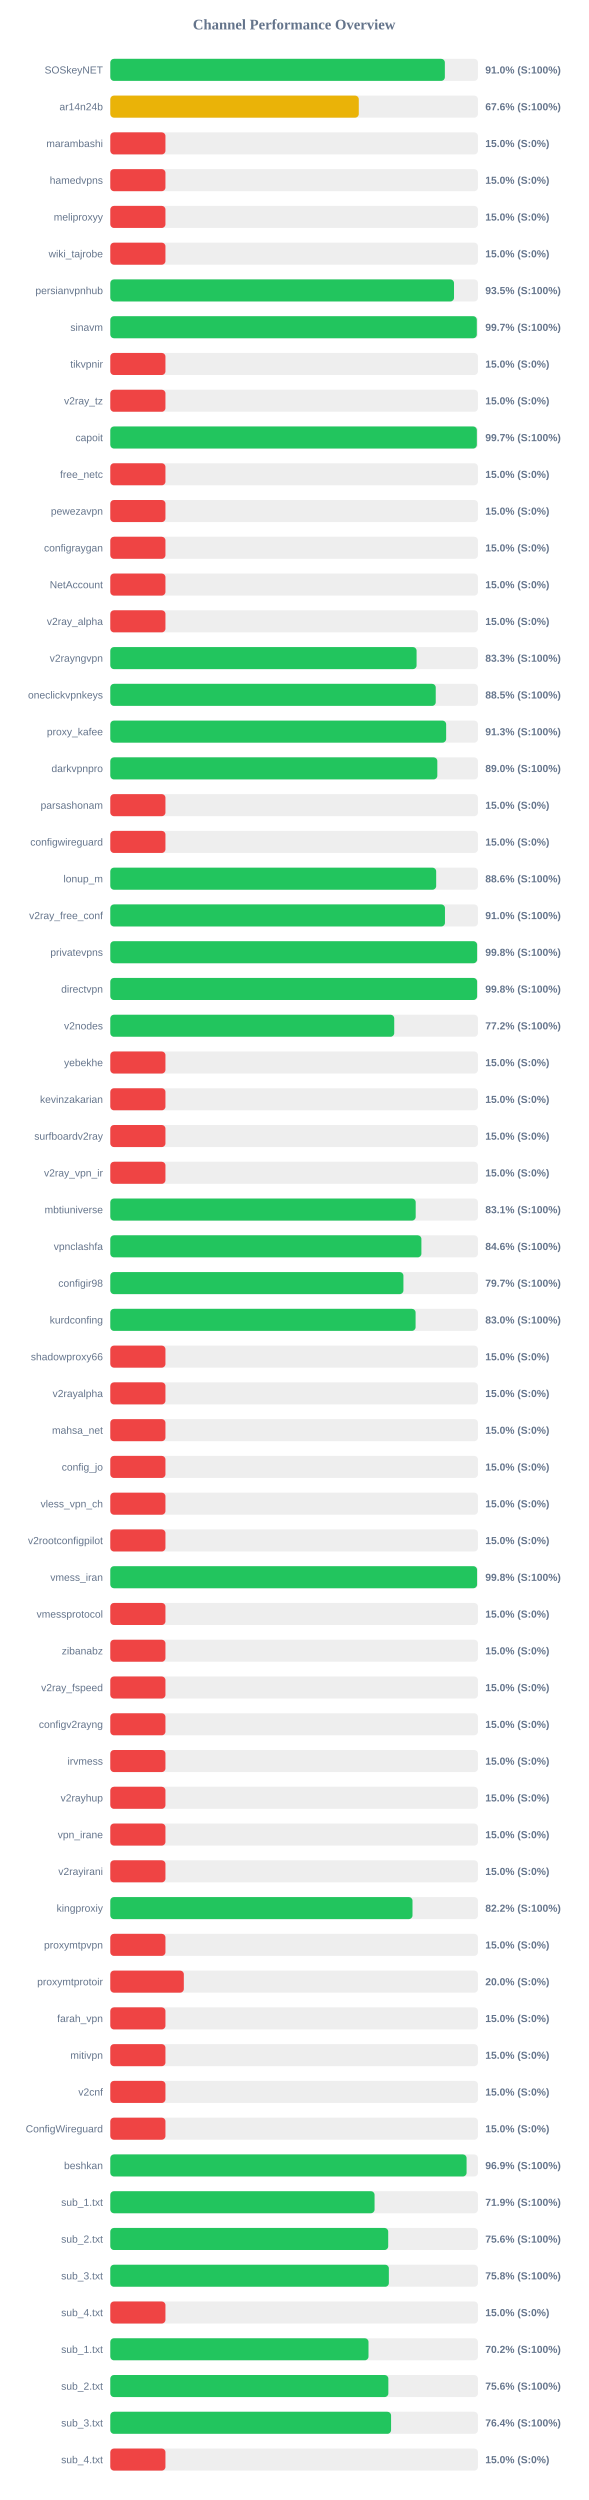
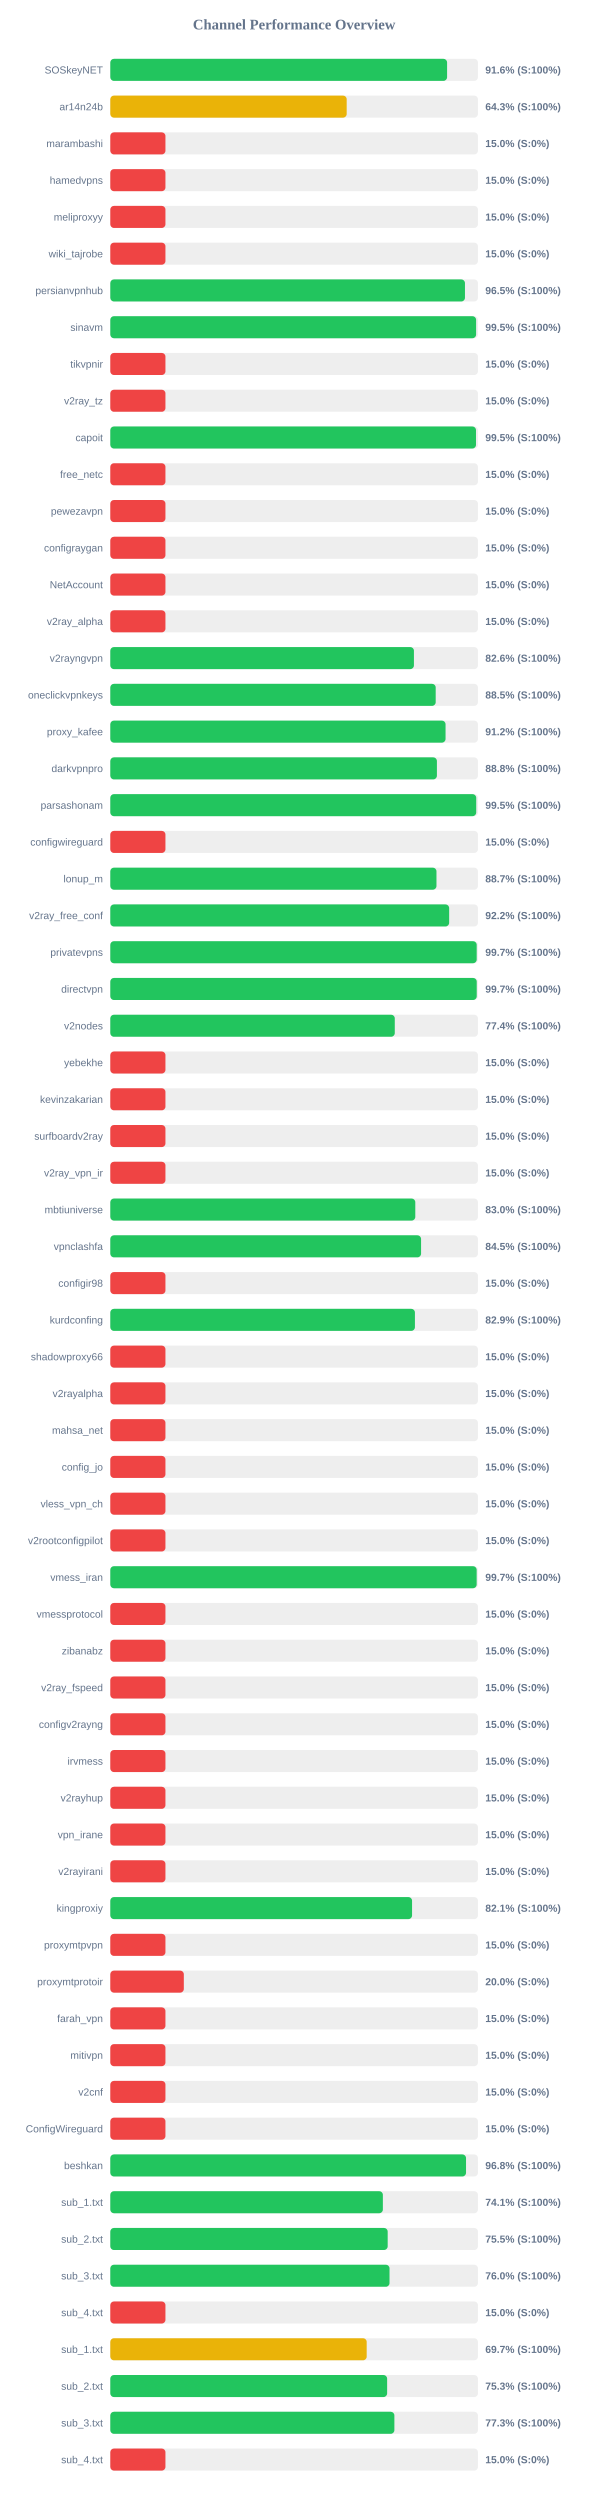
<svg xmlns="http://www.w3.org/2000/svg" width="800" height="3400" version="1.1">
  <style>
        .row { font: 14px Arial; fill: #64748b; }
        .score { font: bold 14px Arial; fill: #64748b; }
    </style>
  <text x="400" y="40" text-anchor="middle" font-size="20px" font-weight="bold" fill="#64748b">Channel Performance Overview</text>
  <rect x="150" y="80" width="500" height="30" fill="#eee" rx="5" />
-   <rect x="150" y="80" width="455.0" height="30" fill="#22c55e" rx="5" />
+   <rect x="150" y="80" width="458.05" height="30" fill="#22c55e" rx="5" />
  <text x="140" y="100" text-anchor="end" class="row">SOSkeyNET</text>
-   <text x="660" y="100" text-anchor="start" class="score">91.0% (S:100%)</text>
+   <text x="660" y="100" text-anchor="start" class="score">91.6% (S:100%)</text>
  <rect x="150" y="130" width="500" height="30" fill="#eee" rx="5" />
-   <rect x="150" y="130" width="337.95" height="30" fill="#eab308" rx="5" />
+   <rect x="150" y="130" width="321.5" height="30" fill="#eab308" rx="5" />
  <text x="140" y="150" text-anchor="end" class="row">ar14n24b</text>
-   <text x="660" y="150" text-anchor="start" class="score">67.6% (S:100%)</text>
+   <text x="660" y="150" text-anchor="start" class="score">64.3% (S:100%)</text>
  <rect x="150" y="180" width="500" height="30" fill="#eee" rx="5" />
  <rect x="150" y="180" width="75.0" height="30" fill="#ef4444" rx="5" />
  <text x="140" y="200" text-anchor="end" class="row">marambashi</text>
  <text x="660" y="200" text-anchor="start" class="score">15.0% (S:0%)</text>
  <rect x="150" y="230" width="500" height="30" fill="#eee" rx="5" />
  <rect x="150" y="230" width="75.0" height="30" fill="#ef4444" rx="5" />
  <text x="140" y="250" text-anchor="end" class="row">hamedvpns</text>
  <text x="660" y="250" text-anchor="start" class="score">15.0% (S:0%)</text>
  <rect x="150" y="280" width="500" height="30" fill="#eee" rx="5" />
  <rect x="150" y="280" width="75.0" height="30" fill="#ef4444" rx="5" />
  <text x="140" y="300" text-anchor="end" class="row">meliproxyy</text>
  <text x="660" y="300" text-anchor="start" class="score">15.0% (S:0%)</text>
  <rect x="150" y="330" width="500" height="30" fill="#eee" rx="5" />
  <rect x="150" y="330" width="75.0" height="30" fill="#ef4444" rx="5" />
  <text x="140" y="350" text-anchor="end" class="row">wiki_tajrobe</text>
  <text x="660" y="350" text-anchor="start" class="score">15.0% (S:0%)</text>
  <rect x="150" y="380" width="500" height="30" fill="#eee" rx="5" />
-   <rect x="150" y="380" width="467.45" height="30" fill="#22c55e" rx="5" />
+   <rect x="150" y="380" width="482.35" height="30" fill="#22c55e" rx="5" />
  <text x="140" y="400" text-anchor="end" class="row">persianvpnhub</text>
-   <text x="660" y="400" text-anchor="start" class="score">93.5% (S:100%)</text>
+   <text x="660" y="400" text-anchor="start" class="score">96.5% (S:100%)</text>
  <rect x="150" y="430" width="500" height="30" fill="#eee" rx="5" />
-   <rect x="150" y="430" width="498.45" height="30" fill="#22c55e" rx="5" />
+   <rect x="150" y="430" width="497.5" height="30" fill="#22c55e" rx="5" />
  <text x="140" y="450" text-anchor="end" class="row">sinavm</text>
-   <text x="660" y="450" text-anchor="start" class="score">99.7% (S:100%)</text>
+   <text x="660" y="450" text-anchor="start" class="score">99.5% (S:100%)</text>
  <rect x="150" y="480" width="500" height="30" fill="#eee" rx="5" />
  <rect x="150" y="480" width="75.0" height="30" fill="#ef4444" rx="5" />
  <text x="140" y="500" text-anchor="end" class="row">tikvpnir</text>
  <text x="660" y="500" text-anchor="start" class="score">15.0% (S:0%)</text>
  <rect x="150" y="530" width="500" height="30" fill="#eee" rx="5" />
  <rect x="150" y="530" width="75.0" height="30" fill="#ef4444" rx="5" />
  <text x="140" y="550" text-anchor="end" class="row">v2ray_tz</text>
  <text x="660" y="550" text-anchor="start" class="score">15.0% (S:0%)</text>
  <rect x="150" y="580" width="500" height="30" fill="#eee" rx="5" />
-   <rect x="150" y="580" width="498.5" height="30" fill="#22c55e" rx="5" />
+   <rect x="150" y="580" width="497.35" height="30" fill="#22c55e" rx="5" />
  <text x="140" y="600" text-anchor="end" class="row">capoit</text>
-   <text x="660" y="600" text-anchor="start" class="score">99.7% (S:100%)</text>
+   <text x="660" y="600" text-anchor="start" class="score">99.5% (S:100%)</text>
  <rect x="150" y="630" width="500" height="30" fill="#eee" rx="5" />
  <rect x="150" y="630" width="75.0" height="30" fill="#ef4444" rx="5" />
  <text x="140" y="650" text-anchor="end" class="row">free_netc</text>
  <text x="660" y="650" text-anchor="start" class="score">15.0% (S:0%)</text>
  <rect x="150" y="680" width="500" height="30" fill="#eee" rx="5" />
  <rect x="150" y="680" width="75.0" height="30" fill="#ef4444" rx="5" />
  <text x="140" y="700" text-anchor="end" class="row">pewezavpn</text>
  <text x="660" y="700" text-anchor="start" class="score">15.0% (S:0%)</text>
  <rect x="150" y="730" width="500" height="30" fill="#eee" rx="5" />
  <rect x="150" y="730" width="75.0" height="30" fill="#ef4444" rx="5" />
  <text x="140" y="750" text-anchor="end" class="row">configraygan</text>
  <text x="660" y="750" text-anchor="start" class="score">15.0% (S:0%)</text>
  <rect x="150" y="780" width="500" height="30" fill="#eee" rx="5" />
  <rect x="150" y="780" width="75.0" height="30" fill="#ef4444" rx="5" />
  <text x="140" y="800" text-anchor="end" class="row">NetAccount</text>
  <text x="660" y="800" text-anchor="start" class="score">15.0% (S:0%)</text>
  <rect x="150" y="830" width="500" height="30" fill="#eee" rx="5" />
  <rect x="150" y="830" width="75.0" height="30" fill="#ef4444" rx="5" />
  <text x="140" y="850" text-anchor="end" class="row">v2ray_alpha</text>
  <text x="660" y="850" text-anchor="start" class="score">15.0% (S:0%)</text>
  <rect x="150" y="880" width="500" height="30" fill="#eee" rx="5" />
-   <rect x="150" y="880" width="416.55" height="30" fill="#22c55e" rx="5" />
+   <rect x="150" y="880" width="412.95" height="30" fill="#22c55e" rx="5" />
  <text x="140" y="900" text-anchor="end" class="row">v2rayngvpn</text>
-   <text x="660" y="900" text-anchor="start" class="score">83.3% (S:100%)</text>
+   <text x="660" y="900" text-anchor="start" class="score">82.6% (S:100%)</text>
  <rect x="150" y="930" width="500" height="30" fill="#eee" rx="5" />
-   <rect x="150" y="930" width="442.6" height="30" fill="#22c55e" rx="5" />
+   <rect x="150" y="930" width="442.55" height="30" fill="#22c55e" rx="5" />
  <text x="140" y="950" text-anchor="end" class="row">oneclickvpnkeys</text>
  <text x="660" y="950" text-anchor="start" class="score">88.5% (S:100%)</text>
  <rect x="150" y="980" width="500" height="30" fill="#eee" rx="5" />
-   <rect x="150" y="980" width="456.75" height="30" fill="#22c55e" rx="5" />
+   <rect x="150" y="980" width="455.95" height="30" fill="#22c55e" rx="5" />
  <text x="140" y="1000" text-anchor="end" class="row">proxy_kafee</text>
-   <text x="660" y="1000" text-anchor="start" class="score">91.3% (S:100%)</text>
+   <text x="660" y="1000" text-anchor="start" class="score">91.2% (S:100%)</text>
  <rect x="150" y="1030" width="500" height="30" fill="#eee" rx="5" />
-   <rect x="150" y="1030" width="444.75" height="30" fill="#22c55e" rx="5" />
+   <rect x="150" y="1030" width="444.2" height="30" fill="#22c55e" rx="5" />
  <text x="140" y="1050" text-anchor="end" class="row">darkvpnpro</text>
-   <text x="660" y="1050" text-anchor="start" class="score">89.0% (S:100%)</text>
+   <text x="660" y="1050" text-anchor="start" class="score">88.8% (S:100%)</text>
  <rect x="150" y="1080" width="500" height="30" fill="#eee" rx="5" />
-   <rect x="150" y="1080" width="75.0" height="30" fill="#ef4444" rx="5" />
+   <rect x="150" y="1080" width="497.65" height="30" fill="#22c55e" rx="5" />
  <text x="140" y="1100" text-anchor="end" class="row">parsashonam</text>
-   <text x="660" y="1100" text-anchor="start" class="score">15.0% (S:0%)</text>
+   <text x="660" y="1100" text-anchor="start" class="score">99.5% (S:100%)</text>
  <rect x="150" y="1130" width="500" height="30" fill="#eee" rx="5" />
  <rect x="150" y="1130" width="75.0" height="30" fill="#ef4444" rx="5" />
  <text x="140" y="1150" text-anchor="end" class="row">configwireguard</text>
  <text x="660" y="1150" text-anchor="start" class="score">15.0% (S:0%)</text>
  <rect x="150" y="1180" width="500" height="30" fill="#eee" rx="5" />
-   <rect x="150" y="1180" width="443.2" height="30" fill="#22c55e" rx="5" />
+   <rect x="150" y="1180" width="443.6" height="30" fill="#22c55e" rx="5" />
  <text x="140" y="1200" text-anchor="end" class="row">lonup_m</text>
-   <text x="660" y="1200" text-anchor="start" class="score">88.6% (S:100%)</text>
+   <text x="660" y="1200" text-anchor="start" class="score">88.7% (S:100%)</text>
  <rect x="150" y="1230" width="500" height="30" fill="#eee" rx="5" />
-   <rect x="150" y="1230" width="455.15" height="30" fill="#22c55e" rx="5" />
+   <rect x="150" y="1230" width="460.85" height="30" fill="#22c55e" rx="5" />
  <text x="140" y="1250" text-anchor="end" class="row">v2ray_free_conf</text>
-   <text x="660" y="1250" text-anchor="start" class="score">91.0% (S:100%)</text>
+   <text x="660" y="1250" text-anchor="start" class="score">92.2% (S:100%)</text>
  <rect x="150" y="1280" width="500" height="30" fill="#eee" rx="5" />
-   <rect x="150" y="1280" width="498.85" height="30" fill="#22c55e" rx="5" />
+   <rect x="150" y="1280" width="498.3" height="30" fill="#22c55e" rx="5" />
  <text x="140" y="1300" text-anchor="end" class="row">privatevpns</text>
-   <text x="660" y="1300" text-anchor="start" class="score">99.8% (S:100%)</text>
+   <text x="660" y="1300" text-anchor="start" class="score">99.7% (S:100%)</text>
  <rect x="150" y="1330" width="500" height="30" fill="#eee" rx="5" />
-   <rect x="150" y="1330" width="498.85" height="30" fill="#22c55e" rx="5" />
+   <rect x="150" y="1330" width="498.35" height="30" fill="#22c55e" rx="5" />
  <text x="140" y="1350" text-anchor="end" class="row">directvpn</text>
-   <text x="660" y="1350" text-anchor="start" class="score">99.8% (S:100%)</text>
+   <text x="660" y="1350" text-anchor="start" class="score">99.7% (S:100%)</text>
  <rect x="150" y="1380" width="500" height="30" fill="#eee" rx="5" />
-   <rect x="150" y="1380" width="386.15" height="30" fill="#22c55e" rx="5" />
+   <rect x="150" y="1380" width="386.9" height="30" fill="#22c55e" rx="5" />
  <text x="140" y="1400" text-anchor="end" class="row">v2nodes</text>
-   <text x="660" y="1400" text-anchor="start" class="score">77.2% (S:100%)</text>
+   <text x="660" y="1400" text-anchor="start" class="score">77.4% (S:100%)</text>
  <rect x="150" y="1430" width="500" height="30" fill="#eee" rx="5" />
  <rect x="150" y="1430" width="75.0" height="30" fill="#ef4444" rx="5" />
  <text x="140" y="1450" text-anchor="end" class="row">yebekhe</text>
  <text x="660" y="1450" text-anchor="start" class="score">15.0% (S:0%)</text>
  <rect x="150" y="1480" width="500" height="30" fill="#eee" rx="5" />
  <rect x="150" y="1480" width="75.0" height="30" fill="#ef4444" rx="5" />
  <text x="140" y="1500" text-anchor="end" class="row">kevinzakarian</text>
  <text x="660" y="1500" text-anchor="start" class="score">15.0% (S:0%)</text>
  <rect x="150" y="1530" width="500" height="30" fill="#eee" rx="5" />
  <rect x="150" y="1530" width="75.0" height="30" fill="#ef4444" rx="5" />
  <text x="140" y="1550" text-anchor="end" class="row">surfboardv2ray</text>
  <text x="660" y="1550" text-anchor="start" class="score">15.0% (S:0%)</text>
  <rect x="150" y="1580" width="500" height="30" fill="#eee" rx="5" />
  <rect x="150" y="1580" width="75.0" height="30" fill="#ef4444" rx="5" />
  <text x="140" y="1600" text-anchor="end" class="row">v2ray_vpn_ir</text>
  <text x="660" y="1600" text-anchor="start" class="score">15.0% (S:0%)</text>
  <rect x="150" y="1630" width="500" height="30" fill="#eee" rx="5" />
-   <rect x="150" y="1630" width="415.35" height="30" fill="#22c55e" rx="5" />
+   <rect x="150" y="1630" width="414.8" height="30" fill="#22c55e" rx="5" />
  <text x="140" y="1650" text-anchor="end" class="row">mbtiuniverse</text>
-   <text x="660" y="1650" text-anchor="start" class="score">83.1% (S:100%)</text>
+   <text x="660" y="1650" text-anchor="start" class="score">83.0% (S:100%)</text>
  <rect x="150" y="1680" width="500" height="30" fill="#eee" rx="5" />
-   <rect x="150" y="1680" width="423.1" height="30" fill="#22c55e" rx="5" />
+   <rect x="150" y="1680" width="422.65" height="30" fill="#22c55e" rx="5" />
  <text x="140" y="1700" text-anchor="end" class="row">vpnclashfa</text>
-   <text x="660" y="1700" text-anchor="start" class="score">84.6% (S:100%)</text>
+   <text x="660" y="1700" text-anchor="start" class="score">84.5% (S:100%)</text>
  <rect x="150" y="1730" width="500" height="30" fill="#eee" rx="5" />
-   <rect x="150" y="1730" width="398.65" height="30" fill="#22c55e" rx="5" />
+   <rect x="150" y="1730" width="75.0" height="30" fill="#ef4444" rx="5" />
  <text x="140" y="1750" text-anchor="end" class="row">configir98</text>
-   <text x="660" y="1750" text-anchor="start" class="score">79.7% (S:100%)</text>
+   <text x="660" y="1750" text-anchor="start" class="score">15.0% (S:0%)</text>
  <rect x="150" y="1780" width="500" height="30" fill="#eee" rx="5" />
-   <rect x="150" y="1780" width="415.2" height="30" fill="#22c55e" rx="5" />
+   <rect x="150" y="1780" width="414.3" height="30" fill="#22c55e" rx="5" />
  <text x="140" y="1800" text-anchor="end" class="row">kurdconfing</text>
-   <text x="660" y="1800" text-anchor="start" class="score">83.0% (S:100%)</text>
+   <text x="660" y="1800" text-anchor="start" class="score">82.9% (S:100%)</text>
  <rect x="150" y="1830" width="500" height="30" fill="#eee" rx="5" />
  <rect x="150" y="1830" width="75.0" height="30" fill="#ef4444" rx="5" />
  <text x="140" y="1850" text-anchor="end" class="row">shadowproxy66</text>
  <text x="660" y="1850" text-anchor="start" class="score">15.0% (S:0%)</text>
  <rect x="150" y="1880" width="500" height="30" fill="#eee" rx="5" />
  <rect x="150" y="1880" width="75.0" height="30" fill="#ef4444" rx="5" />
  <text x="140" y="1900" text-anchor="end" class="row">v2rayalpha</text>
  <text x="660" y="1900" text-anchor="start" class="score">15.0% (S:0%)</text>
  <rect x="150" y="1930" width="500" height="30" fill="#eee" rx="5" />
  <rect x="150" y="1930" width="75.0" height="30" fill="#ef4444" rx="5" />
  <text x="140" y="1950" text-anchor="end" class="row">mahsa_net</text>
  <text x="660" y="1950" text-anchor="start" class="score">15.0% (S:0%)</text>
  <rect x="150" y="1980" width="500" height="30" fill="#eee" rx="5" />
  <rect x="150" y="1980" width="75.0" height="30" fill="#ef4444" rx="5" />
  <text x="140" y="2000" text-anchor="end" class="row">config_jo</text>
  <text x="660" y="2000" text-anchor="start" class="score">15.0% (S:0%)</text>
  <rect x="150" y="2030" width="500" height="30" fill="#eee" rx="5" />
  <rect x="150" y="2030" width="75.0" height="30" fill="#ef4444" rx="5" />
  <text x="140" y="2050" text-anchor="end" class="row">vless_vpn_ch</text>
  <text x="660" y="2050" text-anchor="start" class="score">15.0% (S:0%)</text>
  <rect x="150" y="2080" width="500" height="30" fill="#eee" rx="5" />
  <rect x="150" y="2080" width="75.0" height="30" fill="#ef4444" rx="5" />
  <text x="140" y="2100" text-anchor="end" class="row">v2rootconfigpilot</text>
  <text x="660" y="2100" text-anchor="start" class="score">15.0% (S:0%)</text>
  <rect x="150" y="2130" width="500" height="30" fill="#eee" rx="5" />
-   <rect x="150" y="2130" width="498.8" height="30" fill="#22c55e" rx="5" />
+   <rect x="150" y="2130" width="498.25" height="30" fill="#22c55e" rx="5" />
  <text x="140" y="2150" text-anchor="end" class="row">vmess_iran</text>
-   <text x="660" y="2150" text-anchor="start" class="score">99.8% (S:100%)</text>
+   <text x="660" y="2150" text-anchor="start" class="score">99.7% (S:100%)</text>
  <rect x="150" y="2180" width="500" height="30" fill="#eee" rx="5" />
  <rect x="150" y="2180" width="75.0" height="30" fill="#ef4444" rx="5" />
  <text x="140" y="2200" text-anchor="end" class="row">vmessprotocol</text>
  <text x="660" y="2200" text-anchor="start" class="score">15.0% (S:0%)</text>
  <rect x="150" y="2230" width="500" height="30" fill="#eee" rx="5" />
  <rect x="150" y="2230" width="75.0" height="30" fill="#ef4444" rx="5" />
  <text x="140" y="2250" text-anchor="end" class="row">zibanabz</text>
  <text x="660" y="2250" text-anchor="start" class="score">15.0% (S:0%)</text>
  <rect x="150" y="2280" width="500" height="30" fill="#eee" rx="5" />
  <rect x="150" y="2280" width="75.0" height="30" fill="#ef4444" rx="5" />
  <text x="140" y="2300" text-anchor="end" class="row">v2ray_fspeed</text>
  <text x="660" y="2300" text-anchor="start" class="score">15.0% (S:0%)</text>
  <rect x="150" y="2330" width="500" height="30" fill="#eee" rx="5" />
  <rect x="150" y="2330" width="75.0" height="30" fill="#ef4444" rx="5" />
  <text x="140" y="2350" text-anchor="end" class="row">configv2rayng</text>
  <text x="660" y="2350" text-anchor="start" class="score">15.0% (S:0%)</text>
  <rect x="150" y="2380" width="500" height="30" fill="#eee" rx="5" />
  <rect x="150" y="2380" width="75.0" height="30" fill="#ef4444" rx="5" />
  <text x="140" y="2400" text-anchor="end" class="row">irvmess</text>
  <text x="660" y="2400" text-anchor="start" class="score">15.0% (S:0%)</text>
  <rect x="150" y="2430" width="500" height="30" fill="#eee" rx="5" />
  <rect x="150" y="2430" width="75.0" height="30" fill="#ef4444" rx="5" />
  <text x="140" y="2450" text-anchor="end" class="row">v2rayhup</text>
  <text x="660" y="2450" text-anchor="start" class="score">15.0% (S:0%)</text>
  <rect x="150" y="2480" width="500" height="30" fill="#eee" rx="5" />
  <rect x="150" y="2480" width="75.0" height="30" fill="#ef4444" rx="5" />
  <text x="140" y="2500" text-anchor="end" class="row">vpn_irane</text>
  <text x="660" y="2500" text-anchor="start" class="score">15.0% (S:0%)</text>
  <rect x="150" y="2530" width="500" height="30" fill="#eee" rx="5" />
  <rect x="150" y="2530" width="75.0" height="30" fill="#ef4444" rx="5" />
  <text x="140" y="2550" text-anchor="end" class="row">v2rayirani</text>
  <text x="660" y="2550" text-anchor="start" class="score">15.0% (S:0%)</text>
  <rect x="150" y="2580" width="500" height="30" fill="#eee" rx="5" />
-   <rect x="150" y="2580" width="411.0" height="30" fill="#22c55e" rx="5" />
+   <rect x="150" y="2580" width="410.4" height="30" fill="#22c55e" rx="5" />
  <text x="140" y="2600" text-anchor="end" class="row">kingproxiy</text>
-   <text x="660" y="2600" text-anchor="start" class="score">82.2% (S:100%)</text>
+   <text x="660" y="2600" text-anchor="start" class="score">82.1% (S:100%)</text>
  <rect x="150" y="2630" width="500" height="30" fill="#eee" rx="5" />
  <rect x="150" y="2630" width="75.0" height="30" fill="#ef4444" rx="5" />
  <text x="140" y="2650" text-anchor="end" class="row">proxymtpvpn</text>
  <text x="660" y="2650" text-anchor="start" class="score">15.0% (S:0%)</text>
  <rect x="150" y="2680" width="500" height="30" fill="#eee" rx="5" />
  <rect x="150" y="2680" width="100.0" height="30" fill="#ef4444" rx="5" />
  <text x="140" y="2700" text-anchor="end" class="row">proxymtprotoir</text>
  <text x="660" y="2700" text-anchor="start" class="score">20.0% (S:0%)</text>
  <rect x="150" y="2730" width="500" height="30" fill="#eee" rx="5" />
  <rect x="150" y="2730" width="75.0" height="30" fill="#ef4444" rx="5" />
  <text x="140" y="2750" text-anchor="end" class="row">farah_vpn</text>
  <text x="660" y="2750" text-anchor="start" class="score">15.0% (S:0%)</text>
  <rect x="150" y="2780" width="500" height="30" fill="#eee" rx="5" />
  <rect x="150" y="2780" width="75.0" height="30" fill="#ef4444" rx="5" />
  <text x="140" y="2800" text-anchor="end" class="row">mitivpn</text>
  <text x="660" y="2800" text-anchor="start" class="score">15.0% (S:0%)</text>
  <rect x="150" y="2830" width="500" height="30" fill="#eee" rx="5" />
  <rect x="150" y="2830" width="75.0" height="30" fill="#ef4444" rx="5" />
  <text x="140" y="2850" text-anchor="end" class="row">v2cnf</text>
  <text x="660" y="2850" text-anchor="start" class="score">15.0% (S:0%)</text>
  <rect x="150" y="2880" width="500" height="30" fill="#eee" rx="5" />
  <rect x="150" y="2880" width="75.0" height="30" fill="#ef4444" rx="5" />
  <text x="140" y="2900" text-anchor="end" class="row">ConfigWireguard</text>
  <text x="660" y="2900" text-anchor="start" class="score">15.0% (S:0%)</text>
  <rect x="150" y="2930" width="500" height="30" fill="#eee" rx="5" />
-   <rect x="150" y="2930" width="484.55" height="30" fill="#22c55e" rx="5" />
+   <rect x="150" y="2930" width="483.8" height="30" fill="#22c55e" rx="5" />
  <text x="140" y="2950" text-anchor="end" class="row">beshkan</text>
-   <text x="660" y="2950" text-anchor="start" class="score">96.9% (S:100%)</text>
+   <text x="660" y="2950" text-anchor="start" class="score">96.8% (S:100%)</text>
  <rect x="150" y="2980" width="500" height="30" fill="#eee" rx="5" />
-   <rect x="150" y="2980" width="359.4" height="30" fill="#22c55e" rx="5" />
+   <rect x="150" y="2980" width="370.7" height="30" fill="#22c55e" rx="5" />
  <text x="140" y="3000" text-anchor="end" class="row">sub_1.txt</text>
-   <text x="660" y="3000" text-anchor="start" class="score">71.9% (S:100%)</text>
+   <text x="660" y="3000" text-anchor="start" class="score">74.1% (S:100%)</text>
  <rect x="150" y="3030" width="500" height="30" fill="#eee" rx="5" />
-   <rect x="150" y="3030" width="377.95" height="30" fill="#22c55e" rx="5" />
+   <rect x="150" y="3030" width="377.25" height="30" fill="#22c55e" rx="5" />
  <text x="140" y="3050" text-anchor="end" class="row">sub_2.txt</text>
-   <text x="660" y="3050" text-anchor="start" class="score">75.6% (S:100%)</text>
+   <text x="660" y="3050" text-anchor="start" class="score">75.5% (S:100%)</text>
  <rect x="150" y="3080" width="500" height="30" fill="#eee" rx="5" />
-   <rect x="150" y="3080" width="378.85" height="30" fill="#22c55e" rx="5" />
+   <rect x="150" y="3080" width="379.75" height="30" fill="#22c55e" rx="5" />
  <text x="140" y="3100" text-anchor="end" class="row">sub_3.txt</text>
-   <text x="660" y="3100" text-anchor="start" class="score">75.8% (S:100%)</text>
+   <text x="660" y="3100" text-anchor="start" class="score">76.0% (S:100%)</text>
  <rect x="150" y="3130" width="500" height="30" fill="#eee" rx="5" />
  <rect x="150" y="3130" width="75.0" height="30" fill="#ef4444" rx="5" />
  <text x="140" y="3150" text-anchor="end" class="row">sub_4.txt</text>
  <text x="660" y="3150" text-anchor="start" class="score">15.0% (S:0%)</text>
  <rect x="150" y="3180" width="500" height="30" fill="#eee" rx="5" />
-   <rect x="150" y="3180" width="351.15" height="30" fill="#22c55e" rx="5" />
+   <rect x="150" y="3180" width="348.7" height="30" fill="#eab308" rx="5" />
  <text x="140" y="3200" text-anchor="end" class="row">sub_1.txt</text>
-   <text x="660" y="3200" text-anchor="start" class="score">70.2% (S:100%)</text>
+   <text x="660" y="3200" text-anchor="start" class="score">69.7% (S:100%)</text>
  <rect x="150" y="3230" width="500" height="30" fill="#eee" rx="5" />
-   <rect x="150" y="3230" width="378.15" height="30" fill="#22c55e" rx="5" />
+   <rect x="150" y="3230" width="376.5" height="30" fill="#22c55e" rx="5" />
  <text x="140" y="3250" text-anchor="end" class="row">sub_2.txt</text>
-   <text x="660" y="3250" text-anchor="start" class="score">75.6% (S:100%)</text>
+   <text x="660" y="3250" text-anchor="start" class="score">75.3% (S:100%)</text>
  <rect x="150" y="3280" width="500" height="30" fill="#eee" rx="5" />
-   <rect x="150" y="3280" width="381.85" height="30" fill="#22c55e" rx="5" />
+   <rect x="150" y="3280" width="386.35" height="30" fill="#22c55e" rx="5" />
  <text x="140" y="3300" text-anchor="end" class="row">sub_3.txt</text>
-   <text x="660" y="3300" text-anchor="start" class="score">76.4% (S:100%)</text>
+   <text x="660" y="3300" text-anchor="start" class="score">77.3% (S:100%)</text>
  <rect x="150" y="3330" width="500" height="30" fill="#eee" rx="5" />
  <rect x="150" y="3330" width="75.0" height="30" fill="#ef4444" rx="5" />
  <text x="140" y="3350" text-anchor="end" class="row">sub_4.txt</text>
  <text x="660" y="3350" text-anchor="start" class="score">15.0% (S:0%)</text>
</svg>
